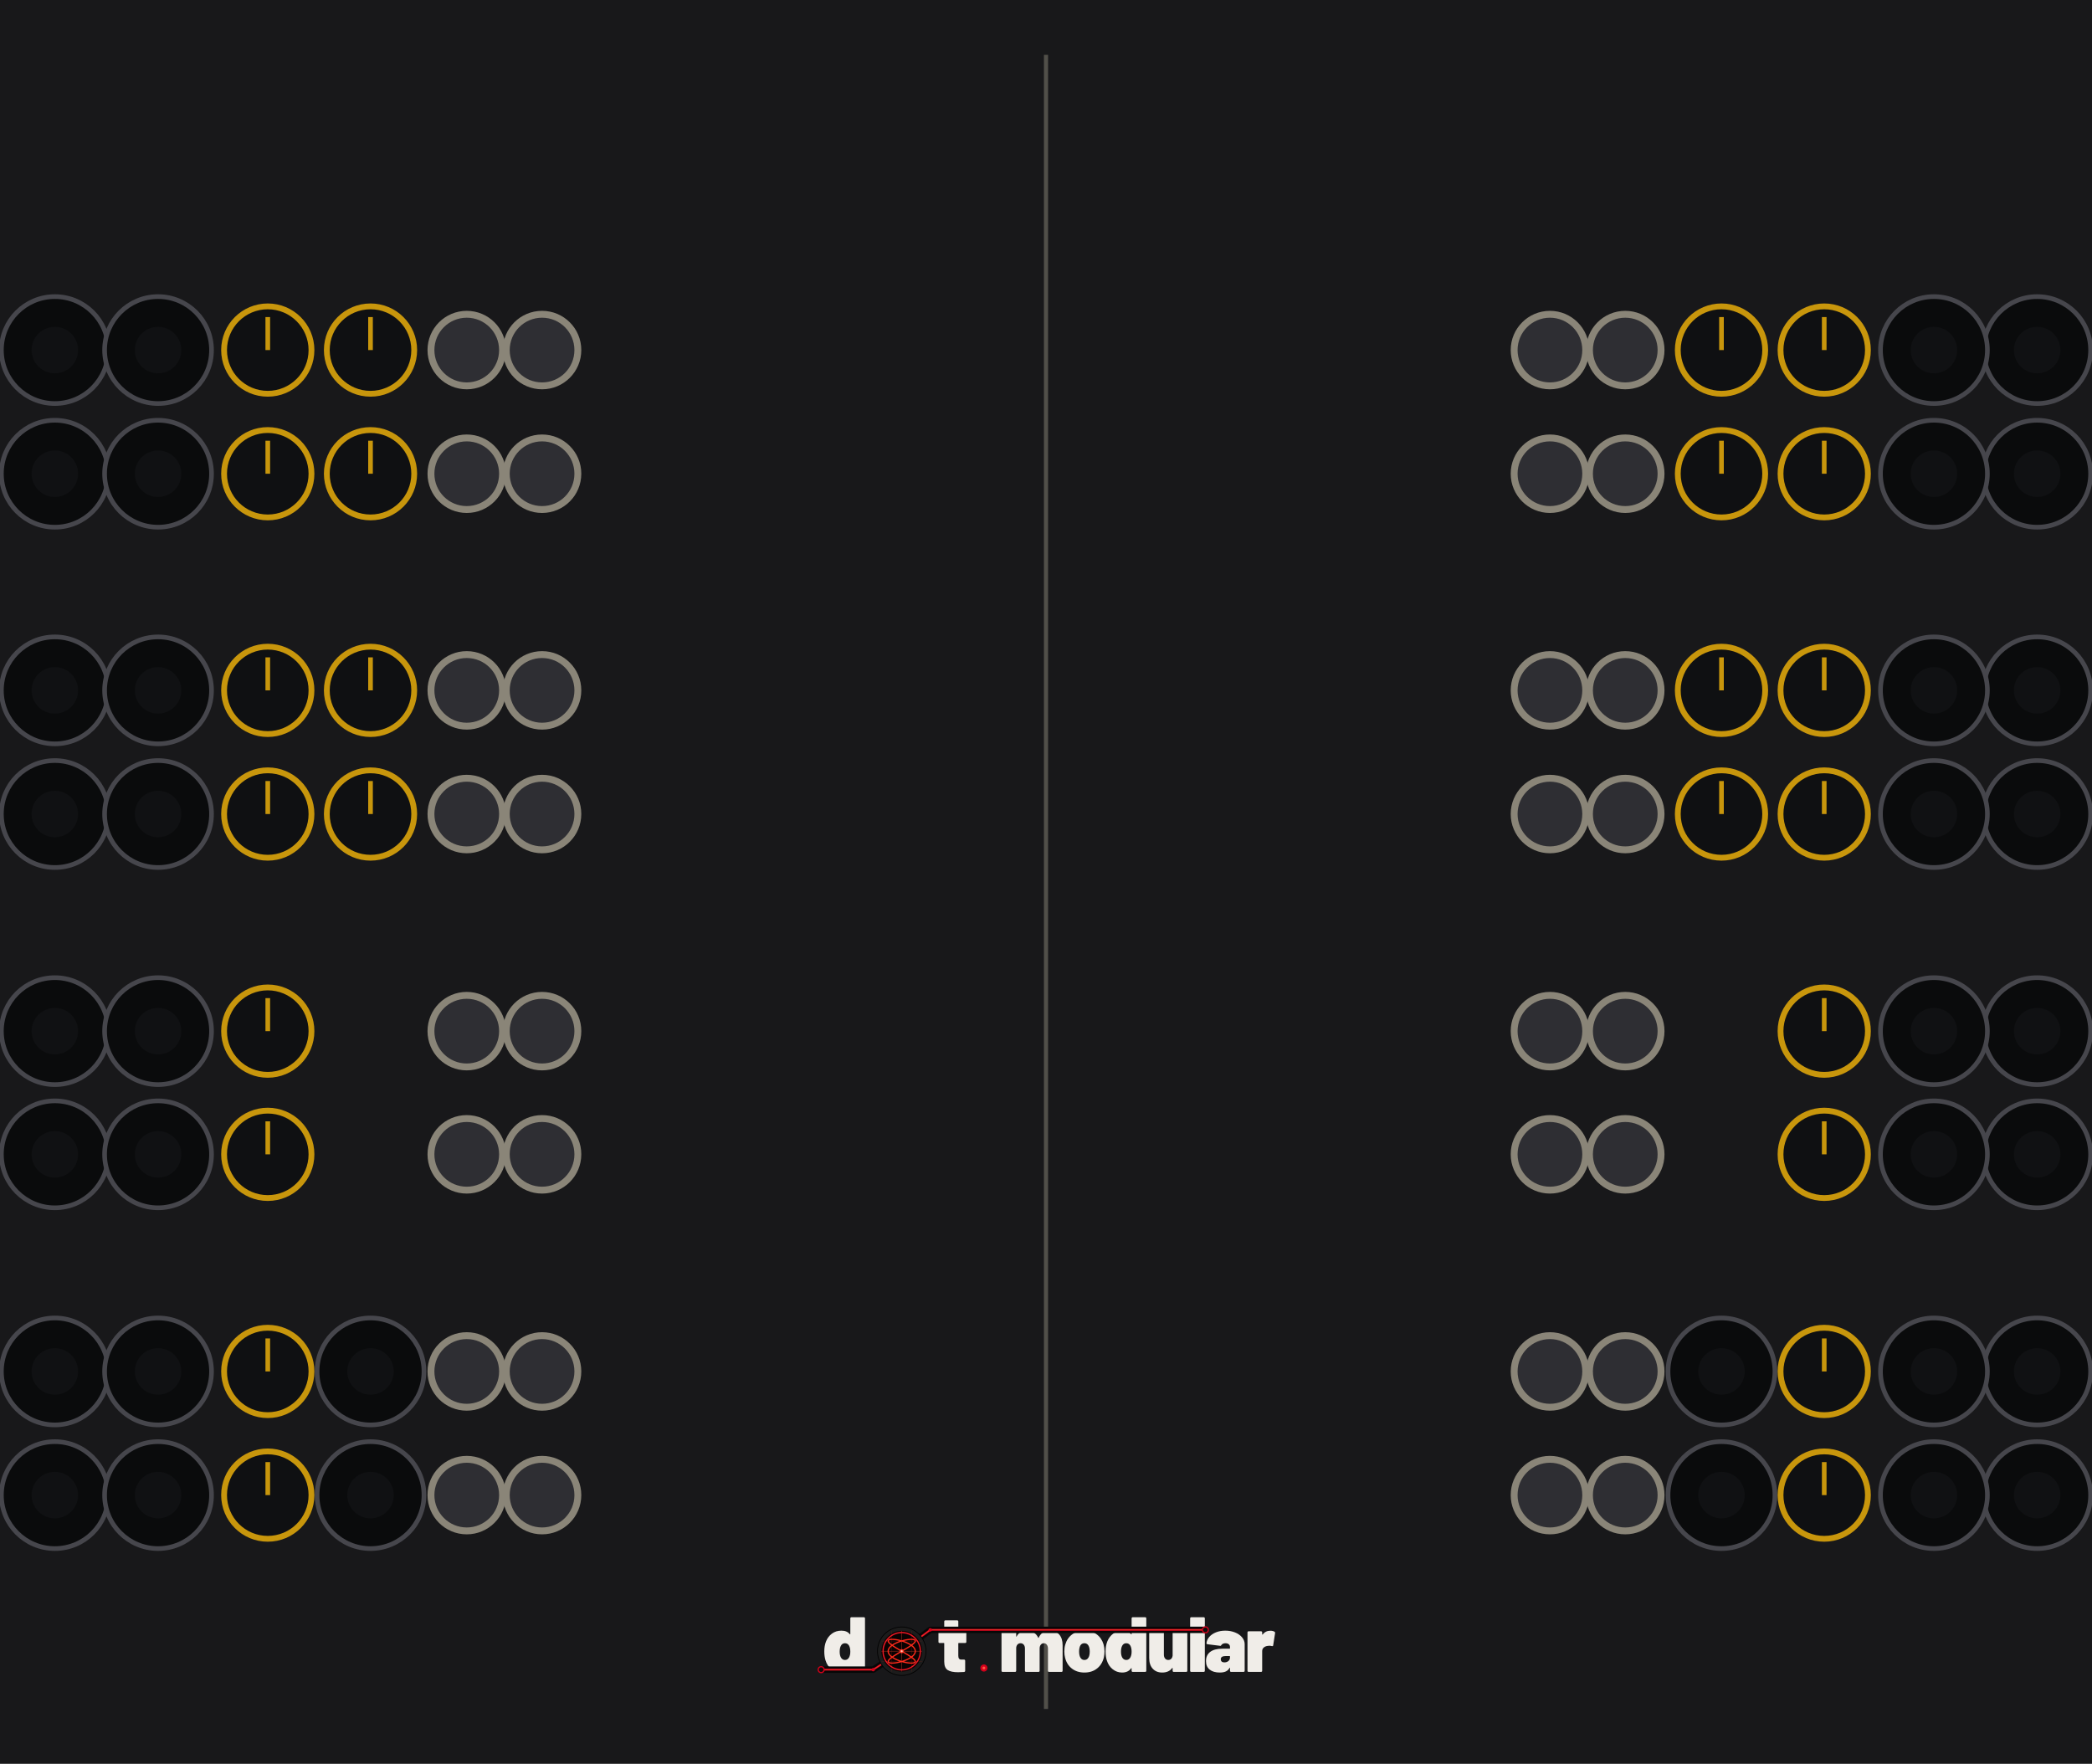
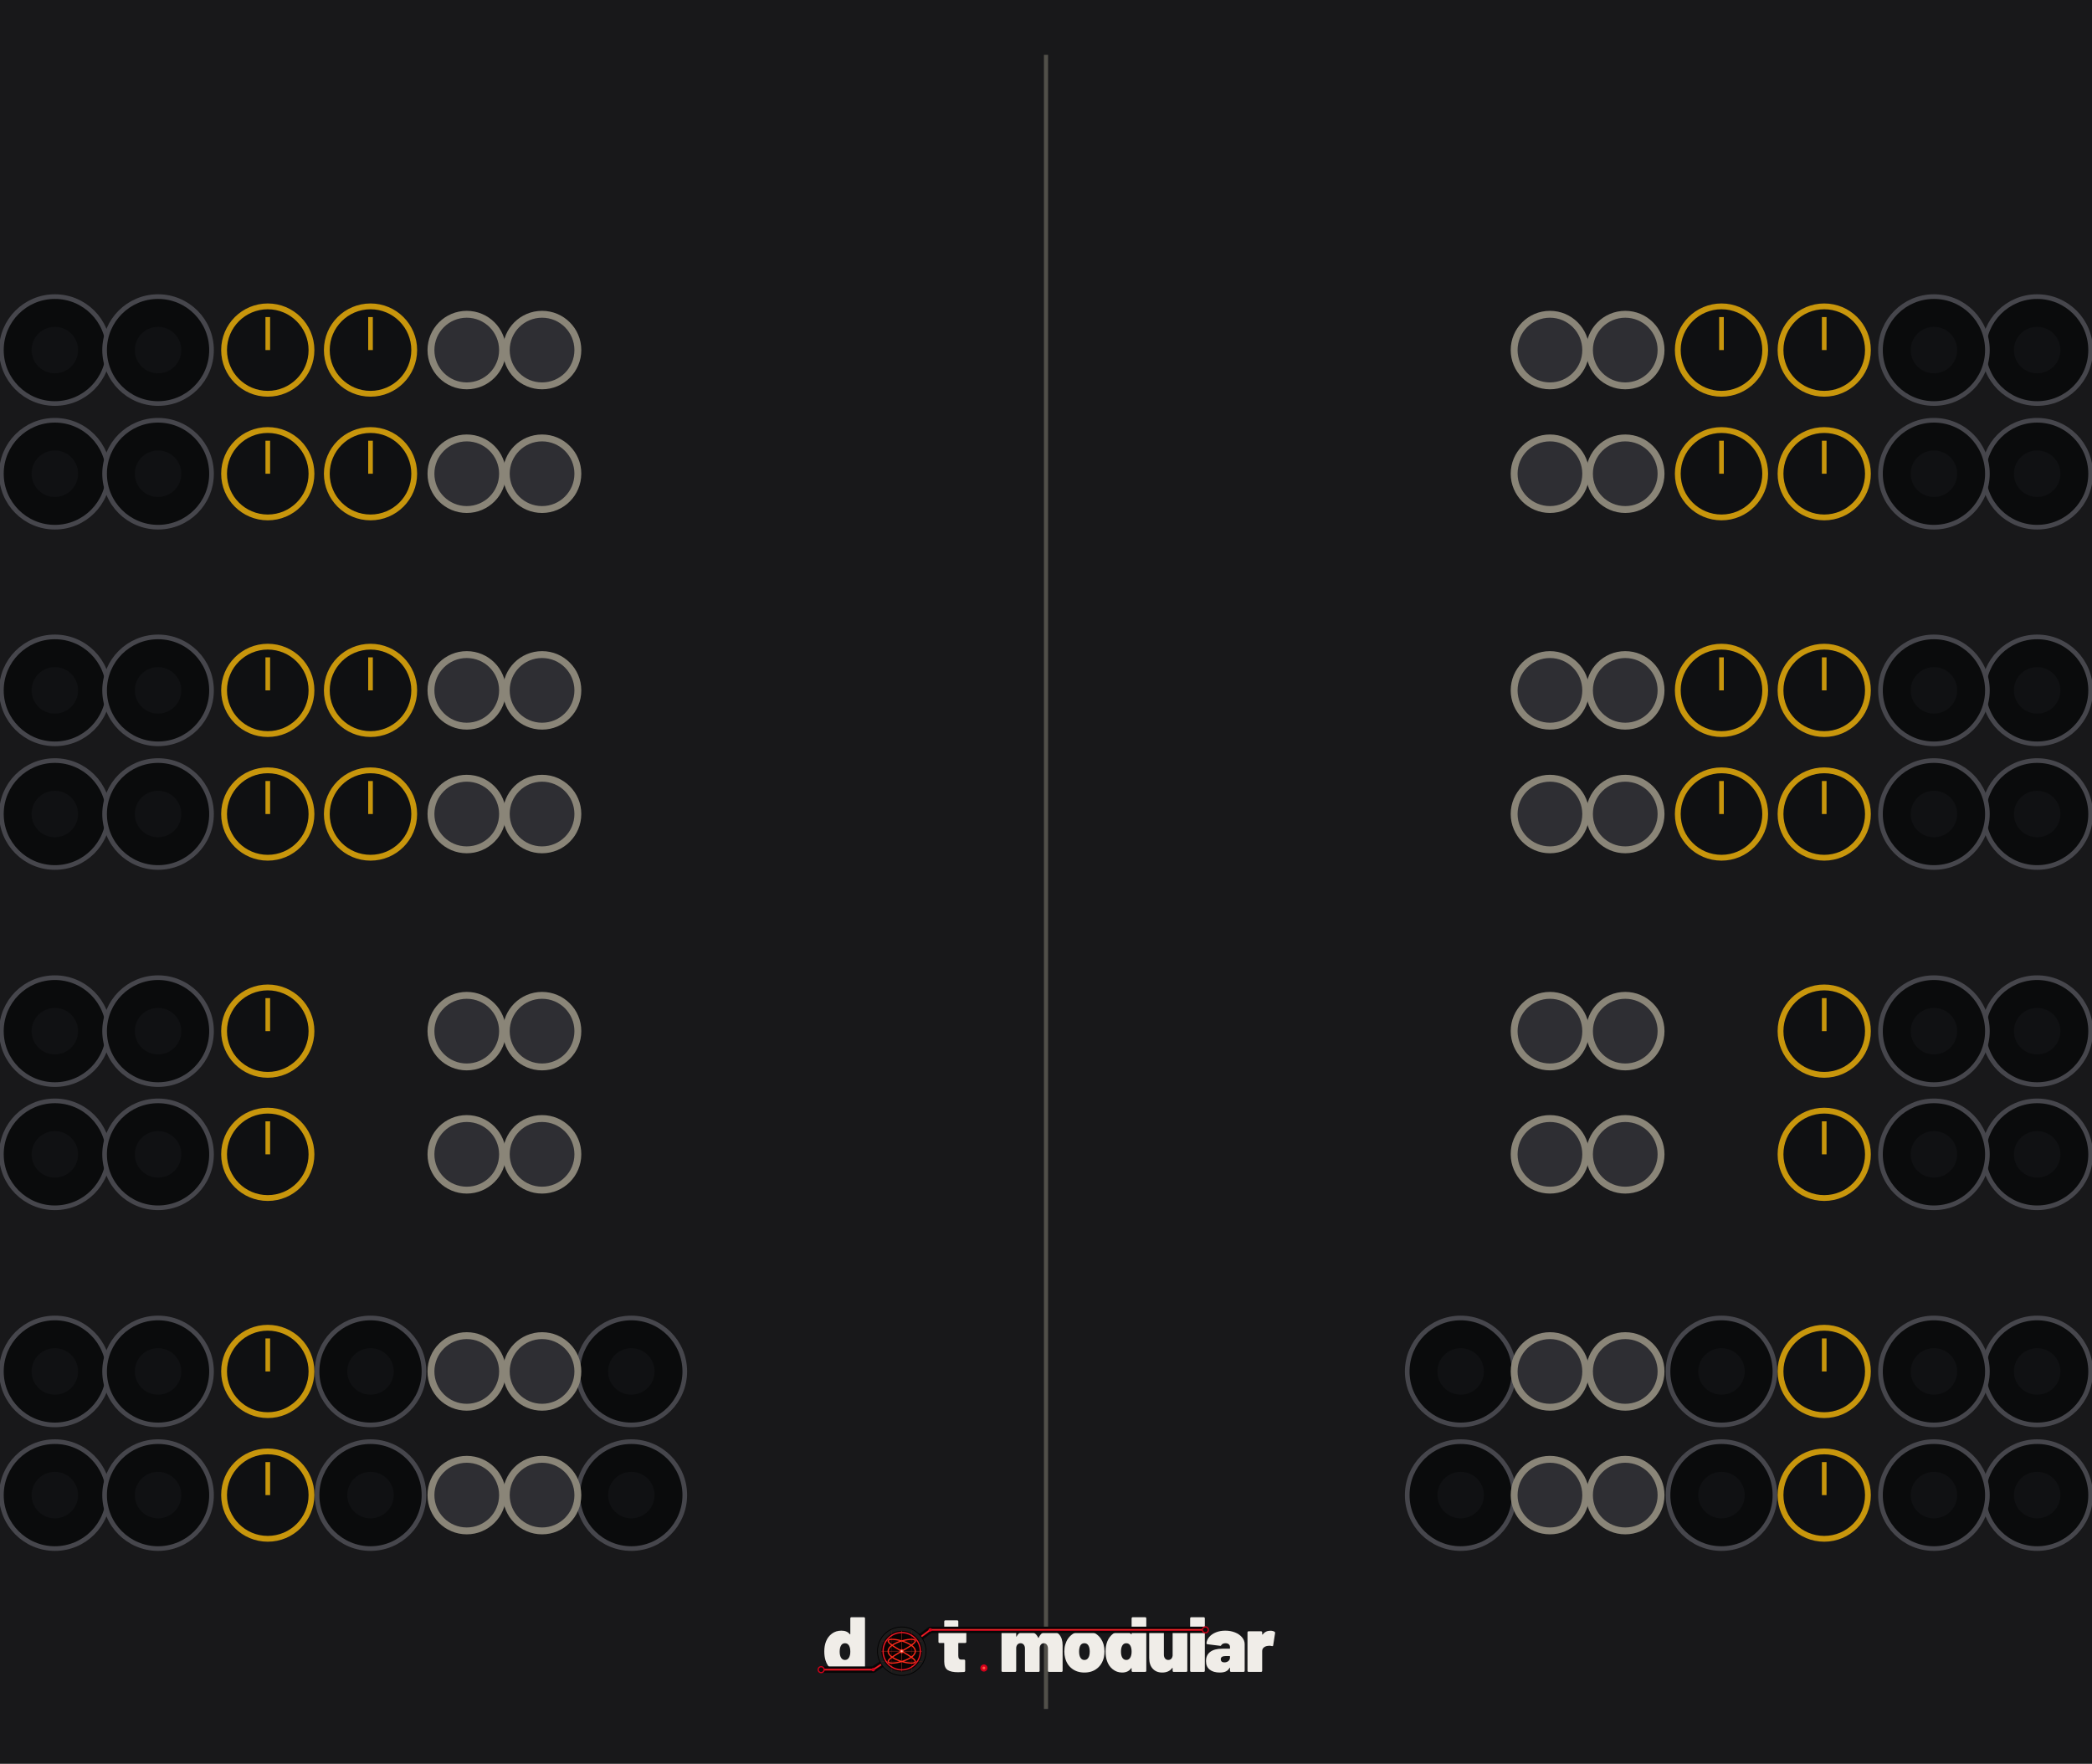
<svg xmlns="http://www.w3.org/2000/svg" width="450.0" height="379.43" viewBox="0 0 450.0 379.43">
  <rect width="450.0" height="379.4" fill="#18181a" />
  <line x1="225.0" y1="11.8" x2="225.0" y2="367.6" stroke="#8a8578" stroke-width="0.89" opacity="0.5" />
  <circle cx="11.8" cy="75.3" r="11.5" fill="#0a0b0c" stroke="#46464c" stroke-width="1" />
  <circle cx="11.8" cy="75.3" r="5.0" fill="#101113" />
  <circle cx="34.0" cy="75.3" r="11.5" fill="#0a0b0c" stroke="#46464c" stroke-width="1" />
  <circle cx="34.0" cy="75.3" r="5.0" fill="#101113" />
  <circle cx="57.6" cy="75.3" r="9.4" fill="#0f1012" stroke="#c8960c" stroke-width="1.25" />
  <line x1="57.6" y1="75.3" x2="57.6" y2="68.2" stroke="#c8960c" stroke-width="1" />
  <circle cx="79.7" cy="75.3" r="9.4" fill="#0f1012" stroke="#c8960c" stroke-width="1.25" />
  <line x1="79.7" y1="75.3" x2="79.7" y2="68.2" stroke="#c8960c" stroke-width="1" />
  <circle cx="100.4" cy="75.3" r="7.7" fill="#2e2e33" stroke="#8a8578" stroke-width="1.48" />
  <circle cx="116.6" cy="75.3" r="7.7" fill="#2e2e33" stroke="#8a8578" stroke-width="1.48" />
  <circle cx="438.2" cy="75.3" r="11.5" fill="#0a0b0c" stroke="#46464c" stroke-width="1" />
  <circle cx="438.2" cy="75.3" r="5.0" fill="#101113" />
  <circle cx="416.0" cy="75.3" r="11.5" fill="#0a0b0c" stroke="#46464c" stroke-width="1" />
  <circle cx="416.0" cy="75.3" r="5.0" fill="#101113" />
  <circle cx="392.4" cy="75.3" r="9.4" fill="#0f1012" stroke="#c8960c" stroke-width="1.25" />
  <line x1="392.4" y1="75.3" x2="392.4" y2="68.2" stroke="#c8960c" stroke-width="1" />
  <circle cx="370.3" cy="75.3" r="9.4" fill="#0f1012" stroke="#c8960c" stroke-width="1.25" />
  <line x1="370.3" y1="75.3" x2="370.3" y2="68.2" stroke="#c8960c" stroke-width="1" />
  <circle cx="349.6" cy="75.3" r="7.7" fill="#2e2e33" stroke="#8a8578" stroke-width="1.48" />
  <circle cx="333.4" cy="75.3" r="7.7" fill="#2e2e33" stroke="#8a8578" stroke-width="1.48" />
  <circle cx="11.8" cy="101.9" r="11.5" fill="#0a0b0c" stroke="#46464c" stroke-width="1" />
  <circle cx="11.8" cy="101.9" r="5.0" fill="#101113" />
  <circle cx="34.0" cy="101.9" r="11.5" fill="#0a0b0c" stroke="#46464c" stroke-width="1" />
  <circle cx="34.0" cy="101.9" r="5.0" fill="#101113" />
  <circle cx="57.6" cy="101.9" r="9.4" fill="#0f1012" stroke="#c8960c" stroke-width="1.25" />
  <line x1="57.6" y1="101.9" x2="57.6" y2="94.8" stroke="#c8960c" stroke-width="1" />
  <circle cx="79.7" cy="101.9" r="9.4" fill="#0f1012" stroke="#c8960c" stroke-width="1.25" />
  <line x1="79.7" y1="101.9" x2="79.7" y2="94.8" stroke="#c8960c" stroke-width="1" />
  <circle cx="100.4" cy="101.9" r="7.7" fill="#2e2e33" stroke="#8a8578" stroke-width="1.48" />
  <circle cx="116.6" cy="101.9" r="7.7" fill="#2e2e33" stroke="#8a8578" stroke-width="1.48" />
  <circle cx="438.2" cy="101.9" r="11.5" fill="#0a0b0c" stroke="#46464c" stroke-width="1" />
  <circle cx="438.2" cy="101.9" r="5.0" fill="#101113" />
  <circle cx="416.0" cy="101.9" r="11.5" fill="#0a0b0c" stroke="#46464c" stroke-width="1" />
  <circle cx="416.0" cy="101.9" r="5.0" fill="#101113" />
  <circle cx="392.4" cy="101.9" r="9.4" fill="#0f1012" stroke="#c8960c" stroke-width="1.25" />
  <line x1="392.4" y1="101.9" x2="392.4" y2="94.8" stroke="#c8960c" stroke-width="1" />
  <circle cx="370.3" cy="101.9" r="9.4" fill="#0f1012" stroke="#c8960c" stroke-width="1.25" />
  <line x1="370.3" y1="101.9" x2="370.3" y2="94.8" stroke="#c8960c" stroke-width="1" />
  <circle cx="349.6" cy="101.9" r="7.7" fill="#2e2e33" stroke="#8a8578" stroke-width="1.48" />
  <circle cx="333.4" cy="101.9" r="7.7" fill="#2e2e33" stroke="#8a8578" stroke-width="1.48" />
  <circle cx="11.8" cy="148.5" r="11.5" fill="#0a0b0c" stroke="#46464c" stroke-width="1" />
  <circle cx="11.8" cy="148.5" r="5.0" fill="#101113" />
  <circle cx="34.0" cy="148.5" r="11.5" fill="#0a0b0c" stroke="#46464c" stroke-width="1" />
  <circle cx="34.0" cy="148.5" r="5.0" fill="#101113" />
  <circle cx="57.6" cy="148.5" r="9.4" fill="#0f1012" stroke="#c8960c" stroke-width="1.25" />
  <line x1="57.6" y1="148.5" x2="57.6" y2="141.4" stroke="#c8960c" stroke-width="1" />
  <circle cx="79.7" cy="148.5" r="9.4" fill="#0f1012" stroke="#c8960c" stroke-width="1.25" />
  <line x1="79.7" y1="148.5" x2="79.7" y2="141.4" stroke="#c8960c" stroke-width="1" />
  <circle cx="100.4" cy="148.5" r="7.7" fill="#2e2e33" stroke="#8a8578" stroke-width="1.48" />
  <circle cx="116.6" cy="148.5" r="7.7" fill="#2e2e33" stroke="#8a8578" stroke-width="1.48" />
  <circle cx="438.2" cy="148.5" r="11.5" fill="#0a0b0c" stroke="#46464c" stroke-width="1" />
  <circle cx="438.2" cy="148.5" r="5.0" fill="#101113" />
  <circle cx="416.0" cy="148.5" r="11.5" fill="#0a0b0c" stroke="#46464c" stroke-width="1" />
  <circle cx="416.0" cy="148.5" r="5.0" fill="#101113" />
  <circle cx="392.4" cy="148.5" r="9.4" fill="#0f1012" stroke="#c8960c" stroke-width="1.25" />
  <line x1="392.4" y1="148.5" x2="392.4" y2="141.4" stroke="#c8960c" stroke-width="1" />
  <circle cx="370.3" cy="148.5" r="9.4" fill="#0f1012" stroke="#c8960c" stroke-width="1.25" />
  <line x1="370.3" y1="148.5" x2="370.3" y2="141.4" stroke="#c8960c" stroke-width="1" />
  <circle cx="349.6" cy="148.5" r="7.7" fill="#2e2e33" stroke="#8a8578" stroke-width="1.48" />
  <circle cx="333.4" cy="148.5" r="7.7" fill="#2e2e33" stroke="#8a8578" stroke-width="1.48" />
  <circle cx="11.8" cy="175.1" r="11.5" fill="#0a0b0c" stroke="#46464c" stroke-width="1" />
  <circle cx="11.8" cy="175.1" r="5.0" fill="#101113" />
  <circle cx="34.0" cy="175.1" r="11.5" fill="#0a0b0c" stroke="#46464c" stroke-width="1" />
  <circle cx="34.0" cy="175.1" r="5.0" fill="#101113" />
  <circle cx="57.6" cy="175.1" r="9.4" fill="#0f1012" stroke="#c8960c" stroke-width="1.25" />
  <line x1="57.6" y1="175.1" x2="57.6" y2="168.0" stroke="#c8960c" stroke-width="1" />
  <circle cx="79.7" cy="175.1" r="9.4" fill="#0f1012" stroke="#c8960c" stroke-width="1.25" />
  <line x1="79.7" y1="175.1" x2="79.7" y2="168.0" stroke="#c8960c" stroke-width="1" />
  <circle cx="100.4" cy="175.1" r="7.7" fill="#2e2e33" stroke="#8a8578" stroke-width="1.48" />
  <circle cx="116.6" cy="175.1" r="7.7" fill="#2e2e33" stroke="#8a8578" stroke-width="1.48" />
  <circle cx="438.2" cy="175.1" r="11.5" fill="#0a0b0c" stroke="#46464c" stroke-width="1" />
  <circle cx="438.2" cy="175.1" r="5.0" fill="#101113" />
  <circle cx="416.0" cy="175.1" r="11.5" fill="#0a0b0c" stroke="#46464c" stroke-width="1" />
  <circle cx="416.0" cy="175.1" r="5.0" fill="#101113" />
  <circle cx="392.4" cy="175.1" r="9.4" fill="#0f1012" stroke="#c8960c" stroke-width="1.25" />
  <line x1="392.4" y1="175.1" x2="392.4" y2="168.0" stroke="#c8960c" stroke-width="1" />
  <circle cx="370.3" cy="175.1" r="9.4" fill="#0f1012" stroke="#c8960c" stroke-width="1.25" />
  <line x1="370.3" y1="175.1" x2="370.3" y2="168.0" stroke="#c8960c" stroke-width="1" />
  <circle cx="349.6" cy="175.1" r="7.7" fill="#2e2e33" stroke="#8a8578" stroke-width="1.48" />
  <circle cx="333.4" cy="175.1" r="7.7" fill="#2e2e33" stroke="#8a8578" stroke-width="1.48" />
  <circle cx="11.8" cy="221.8" r="11.5" fill="#0a0b0c" stroke="#46464c" stroke-width="1" />
  <circle cx="11.8" cy="221.8" r="5.0" fill="#101113" />
  <circle cx="34.0" cy="221.8" r="11.5" fill="#0a0b0c" stroke="#46464c" stroke-width="1" />
  <circle cx="34.0" cy="221.8" r="5.0" fill="#101113" />
  <circle cx="57.6" cy="221.8" r="9.4" fill="#0f1012" stroke="#c8960c" stroke-width="1.25" />
  <line x1="57.6" y1="221.8" x2="57.6" y2="214.7" stroke="#c8960c" stroke-width="1" />
  <circle cx="100.4" cy="221.8" r="7.7" fill="#2e2e33" stroke="#8a8578" stroke-width="1.48" />
  <circle cx="116.6" cy="221.8" r="7.7" fill="#2e2e33" stroke="#8a8578" stroke-width="1.48" />
  <circle cx="438.2" cy="221.8" r="11.5" fill="#0a0b0c" stroke="#46464c" stroke-width="1" />
  <circle cx="438.2" cy="221.8" r="5.0" fill="#101113" />
  <circle cx="416.0" cy="221.8" r="11.5" fill="#0a0b0c" stroke="#46464c" stroke-width="1" />
  <circle cx="416.0" cy="221.8" r="5.0" fill="#101113" />
  <circle cx="392.4" cy="221.8" r="9.4" fill="#0f1012" stroke="#c8960c" stroke-width="1.25" />
  <line x1="392.4" y1="221.8" x2="392.4" y2="214.7" stroke="#c8960c" stroke-width="1" />
  <circle cx="349.6" cy="221.8" r="7.7" fill="#2e2e33" stroke="#8a8578" stroke-width="1.48" />
  <circle cx="333.4" cy="221.8" r="7.7" fill="#2e2e33" stroke="#8a8578" stroke-width="1.48" />
  <circle cx="11.8" cy="248.3" r="11.5" fill="#0a0b0c" stroke="#46464c" stroke-width="1" />
  <circle cx="11.8" cy="248.3" r="5.0" fill="#101113" />
  <circle cx="34.0" cy="248.3" r="11.5" fill="#0a0b0c" stroke="#46464c" stroke-width="1" />
  <circle cx="34.0" cy="248.3" r="5.0" fill="#101113" />
  <circle cx="57.6" cy="248.3" r="9.4" fill="#0f1012" stroke="#c8960c" stroke-width="1.25" />
  <line x1="57.6" y1="248.3" x2="57.6" y2="241.2" stroke="#c8960c" stroke-width="1" />
  <circle cx="100.4" cy="248.3" r="7.7" fill="#2e2e33" stroke="#8a8578" stroke-width="1.48" />
  <circle cx="116.6" cy="248.3" r="7.7" fill="#2e2e33" stroke="#8a8578" stroke-width="1.48" />
  <circle cx="438.2" cy="248.3" r="11.5" fill="#0a0b0c" stroke="#46464c" stroke-width="1" />
  <circle cx="438.2" cy="248.3" r="5.0" fill="#101113" />
  <circle cx="416.0" cy="248.3" r="11.5" fill="#0a0b0c" stroke="#46464c" stroke-width="1" />
  <circle cx="416.0" cy="248.3" r="5.0" fill="#101113" />
  <circle cx="392.4" cy="248.3" r="9.4" fill="#0f1012" stroke="#c8960c" stroke-width="1.25" />
  <line x1="392.4" y1="248.3" x2="392.4" y2="241.2" stroke="#c8960c" stroke-width="1" />
  <circle cx="349.6" cy="248.3" r="7.7" fill="#2e2e33" stroke="#8a8578" stroke-width="1.48" />
  <circle cx="333.4" cy="248.3" r="7.7" fill="#2e2e33" stroke="#8a8578" stroke-width="1.48" />
  <circle cx="11.8" cy="295.0" r="11.5" fill="#0a0b0c" stroke="#46464c" stroke-width="1" />
  <circle cx="11.8" cy="295.0" r="5.0" fill="#101113" />
  <circle cx="34.0" cy="295.0" r="11.5" fill="#0a0b0c" stroke="#46464c" stroke-width="1" />
  <circle cx="34.0" cy="295.0" r="5.0" fill="#101113" />
  <circle cx="57.6" cy="295.0" r="9.4" fill="#0f1012" stroke="#c8960c" stroke-width="1.25" />
  <line x1="57.6" y1="295.0" x2="57.6" y2="287.9" stroke="#c8960c" stroke-width="1" />
  <circle cx="79.7" cy="295.0" r="11.5" fill="#0a0b0c" stroke="#46464c" stroke-width="1" />
  <circle cx="79.7" cy="295.0" r="5.0" fill="#101113" />
+   <circle cx="135.8" cy="295.0" r="11.5" fill="#0a0b0c" stroke="#46464c" stroke-width="1" />
+   <circle cx="135.8" cy="295.0" r="5.0" fill="#101113" />
  <circle cx="100.4" cy="295.0" r="7.7" fill="#2e2e33" stroke="#8a8578" stroke-width="1.48" />
  <circle cx="116.6" cy="295.0" r="7.7" fill="#2e2e33" stroke="#8a8578" stroke-width="1.48" />
  <circle cx="438.2" cy="295.0" r="11.5" fill="#0a0b0c" stroke="#46464c" stroke-width="1" />
  <circle cx="438.2" cy="295.0" r="5.0" fill="#101113" />
  <circle cx="416.0" cy="295.0" r="11.5" fill="#0a0b0c" stroke="#46464c" stroke-width="1" />
  <circle cx="416.0" cy="295.0" r="5.0" fill="#101113" />
  <circle cx="392.4" cy="295.0" r="9.4" fill="#0f1012" stroke="#c8960c" stroke-width="1.25" />
  <line x1="392.4" y1="295.0" x2="392.4" y2="287.9" stroke="#c8960c" stroke-width="1" />
  <circle cx="370.3" cy="295.0" r="11.5" fill="#0a0b0c" stroke="#46464c" stroke-width="1" />
  <circle cx="370.3" cy="295.0" r="5.0" fill="#101113" />
+   <circle cx="314.2" cy="295.0" r="11.5" fill="#0a0b0c" stroke="#46464c" stroke-width="1" />
+   <circle cx="314.2" cy="295.0" r="5.0" fill="#101113" />
  <circle cx="349.6" cy="295.0" r="7.7" fill="#2e2e33" stroke="#8a8578" stroke-width="1.48" />
  <circle cx="333.4" cy="295.0" r="7.7" fill="#2e2e33" stroke="#8a8578" stroke-width="1.48" />
  <circle cx="11.8" cy="321.6" r="11.5" fill="#0a0b0c" stroke="#46464c" stroke-width="1" />
  <circle cx="11.8" cy="321.6" r="5.0" fill="#101113" />
  <circle cx="34.0" cy="321.6" r="11.5" fill="#0a0b0c" stroke="#46464c" stroke-width="1" />
  <circle cx="34.0" cy="321.6" r="5.0" fill="#101113" />
  <circle cx="57.6" cy="321.6" r="9.4" fill="#0f1012" stroke="#c8960c" stroke-width="1.25" />
  <line x1="57.6" y1="321.6" x2="57.6" y2="314.5" stroke="#c8960c" stroke-width="1" />
  <circle cx="79.7" cy="321.6" r="11.5" fill="#0a0b0c" stroke="#46464c" stroke-width="1" />
  <circle cx="79.7" cy="321.6" r="5.0" fill="#101113" />
+   <circle cx="135.8" cy="321.6" r="11.5" fill="#0a0b0c" stroke="#46464c" stroke-width="1" />
+   <circle cx="135.8" cy="321.6" r="5.0" fill="#101113" />
  <circle cx="100.4" cy="321.6" r="7.7" fill="#2e2e33" stroke="#8a8578" stroke-width="1.48" />
  <circle cx="116.6" cy="321.6" r="7.7" fill="#2e2e33" stroke="#8a8578" stroke-width="1.48" />
  <circle cx="438.2" cy="321.6" r="11.5" fill="#0a0b0c" stroke="#46464c" stroke-width="1" />
  <circle cx="438.2" cy="321.6" r="5.0" fill="#101113" />
  <circle cx="416.0" cy="321.6" r="11.5" fill="#0a0b0c" stroke="#46464c" stroke-width="1" />
  <circle cx="416.0" cy="321.6" r="5.0" fill="#101113" />
  <circle cx="392.4" cy="321.6" r="9.4" fill="#0f1012" stroke="#c8960c" stroke-width="1.25" />
  <line x1="392.4" y1="321.6" x2="392.4" y2="314.5" stroke="#c8960c" stroke-width="1" />
  <circle cx="370.3" cy="321.6" r="11.5" fill="#0a0b0c" stroke="#46464c" stroke-width="1" />
  <circle cx="370.3" cy="321.6" r="5.0" fill="#101113" />
+   <circle cx="314.2" cy="321.6" r="11.5" fill="#0a0b0c" stroke="#46464c" stroke-width="1" />
+   <circle cx="314.2" cy="321.6" r="5.0" fill="#101113" />
  <circle cx="349.6" cy="321.6" r="7.7" fill="#2e2e33" stroke="#8a8578" stroke-width="1.48" />
  <circle cx="333.4" cy="321.6" r="7.7" fill="#2e2e33" stroke="#8a8578" stroke-width="1.48" />
  <g transform="translate(174.80,346.95) scale(0.1528) translate(-26.00,-65.00)">
    <g transform="translate(40.00,148.00) scale(0.11,-0.11)">
      <path d="M370 700H528Q535 700 539.0 696.0Q543 692 543 685V15Q543 8 539.0 4.0Q535 0 528 0H370Q363 0 359.0 4.0Q355 8 355 15V45Q355 48 353.0 49.0Q351 50 349 47Q312 -8 233 -8Q166 -8 112.5 34.5Q59 77 37 150Q22 200 22 262Q22 334 44 390Q68 451 119.0 489.5Q170 528 241 528Q314 528 349 482Q351 480 353.0 480.5Q355 481 355 484V685Q355 692 359.0 696.0Q363 700 370 700ZM355 259Q355 307 339 336Q321 367 287 367Q251 367 234 334Q219 306 219 259Q219 214 234 186Q252 153 287 153Q322 153 340 187Q355 216 355 259Z" fill="#f0ede8" />
    </g>
    <g transform="translate(201.37,148.00) scale(0.11,-0.11)">
      <path d="M358 370H275Q270 370 270 365V208Q270 158 306 158H343Q350 158 354.0 154.0Q358 150 358 143V15Q358 1 343 -1Q304 -4 268 -4Q177 -4 134.0 24.0Q91 52 90 130V365Q90 370 85 370H31Q24 370 20.0 374.0Q16 378 16 385V505Q16 512 20.0 516.0Q24 520 31 520H85Q90 520 90 525V645Q90 652 94.0 656.0Q98 660 105 660H255Q262 660 266.0 656.0Q270 652 270 645V525Q270 520 275 520H358Q365 520 369.0 516.0Q373 512 373 505V385Q373 378 369.0 374.0Q365 370 358 370Z" fill="#f0ede8" />
    </g>
    <g transform="translate(288.27,148.00) scale(0.11,-0.11)">
      <path d="M815 341V15Q815 8 811.0 4.0Q807 0 800 0H642Q635 0 631.0 4.0Q627 8 627 15V300Q627 330 612.5 348.5Q598 367 575 367Q551 367 536.0 348.5Q521 330 521 300V15Q521 8 517.0 4.0Q513 0 506 0H348Q341 0 337.0 4.0Q333 8 333 15V300Q333 330 317.5 348.5Q302 367 277 367Q255 367 240.5 353.5Q226 340 222 317Q221 315 221 311V15Q221 8 217.0 4.0Q213 0 206 0H48Q41 0 37.0 4.0Q33 8 33 15V505Q33 512 37.0 516.0Q41 520 48 520H206Q213 520 217.0 516.0Q221 512 221 505V455Q221 451 223.0 451.0Q225 451 227 454Q265 528 355 528Q406 528 444.5 504.5Q483 481 503 437Q506 432 509 438Q529 483 564.5 505.5Q600 528 648 528Q727 528 771.0 479.0Q815 430 815 341Z" fill="#f0ede8" />
    </g>
    <g transform="translate(377.92,148.00) scale(0.11,-0.11)">
      <path d="M32 181Q22 217 22 261Q22 310 34 350Q58 433 122.5 480.5Q187 528 280 528Q373 528 436.5 480.5Q500 433 524 352Q536 310 536 263Q536 225 528 187Q507 97 441.5 44.5Q376 -8 279 -8Q184 -8 118.5 43.0Q53 94 32 181ZM343 217Q347 236 347 262Q347 285 342 308Q327 367 279 367Q229 367 216 308Q211 291 211 262Q211 236 215 217Q230 153 279 153Q305 153 321.0 170.5Q337 188 343 217Z" fill="#f0ede8" />
    </g>
    <g transform="translate(436.00,148.00) scale(0.11,-0.11)">
      <path d="M370 700H528Q535 700 539.0 696.0Q543 692 543 685V15Q543 8 539.0 4.0Q535 0 528 0H370Q363 0 359.0 4.0Q355 8 355 15V45Q355 48 353.0 49.0Q351 50 349 47Q312 -8 233 -8Q166 -8 112.5 34.5Q59 77 37 150Q22 200 22 262Q22 334 44 390Q68 451 119.0 489.5Q170 528 241 528Q314 528 349 482Q351 480 353.0 480.5Q355 481 355 484V685Q355 692 359.0 696.0Q363 700 370 700ZM355 259Q355 307 339 336Q321 367 287 367Q251 367 234 334Q219 306 219 259Q219 214 234 186Q252 153 287 153Q322 153 340 187Q355 216 355 259Z" fill="#f0ede8" />
    </g>
    <g transform="translate(496.39,148.00) scale(0.11,-0.11)">
      <path d="M346 520H504Q511 520 515.0 516.0Q519 512 519 505V15Q519 8 515.0 4.0Q511 0 504 0H346Q339 0 335.0 4.0Q331 8 331 15V48Q331 51 329.0 52.0Q327 53 325 50Q284 -8 197 -8Q121 -8 76.0 41.5Q31 91 31 179V505Q31 512 35.0 516.0Q39 520 46 520H204Q211 520 215.0 516.0Q219 512 219 505V220Q219 190 234.5 171.5Q250 153 275 153Q297 153 311.5 166.5Q326 180 330 203Q331 205 331 209V505Q331 512 335.0 516.0Q339 520 346 520Z" fill="#f0ede8" />
    </g>
    <g transform="translate(553.81,148.00) scale(0.11,-0.11)">
      <path d="M33 15V685Q33 692 37.0 696.0Q41 700 48 700H206Q213 700 217.0 696.0Q221 692 221 685V15Q221 8 217.0 4.0Q213 0 206 0H48Q41 0 37.0 4.0Q33 8 33 15Z" fill="#f0ede8" />
    </g>
    <g transform="translate(578.45,148.00) scale(0.11,-0.11)">
      <path d="M507 355V15Q507 8 503.0 4.0Q499 0 492 0H334Q327 0 323.0 4.0Q319 8 319 15V50Q319 54 317.5 54.5Q316 55 314 52Q297 21 267.0 6.5Q237 -8 188 -8Q106 -8 59.0 29.5Q12 67 12 139Q12 215 65.5 256.0Q119 297 221 297H314Q319 297 319 302V320Q319 341 303.5 354.0Q288 367 262 367Q244 367 230.0 361.0Q216 355 210 345Q206 338 202.5 335.5Q199 333 193 334L32 354Q18 356 18 366Q22 411 54.0 448.0Q86 485 139.5 506.5Q193 528 259 528Q327 528 384.0 505.0Q441 482 474.0 442.0Q507 402 507 355ZM319 185V198Q319 203 314 203H264Q201 203 201 162Q201 144 212.5 133.0Q224 122 246 122Q278 122 298.5 139.0Q319 156 319 185Z" fill="#f0ede8" />
    </g>
    <g transform="translate(634.55,148.00) scale(0.11,-0.11)">
      <path d="M379 514Q388 509 386 495L362 341Q361 333 356.5 331.0Q352 329 344 331Q326 335 312 335Q297 335 284 332Q258 327 239.5 310.5Q221 294 221 266V15Q221 8 217.0 4.0Q213 0 206 0H48Q41 0 37.0 4.0Q33 8 33 15V505Q33 512 37.0 516.0Q41 520 48 520H206Q213 520 217.0 516.0Q221 512 221 505V481Q221 478 223.0 477.0Q225 476 226 478Q264 527 325 527Q359 527 379 514Z" fill="#f0ede8" />
    </g>
    <path d="M 38.0,144.8 L 111.3,144.8 L 151.4,118.8 L 191.6,88.8 L 578.9,88.8" fill="none" stroke="#070707" stroke-width="9.0" stroke-linecap="round" stroke-linejoin="round" />
    <path d="M 38.0,144.8 L 111.3,144.8 L 151.4,118.8 L 191.6,88.8 L 578.9,88.8" fill="none" stroke="#d4001a" stroke-width="2.60" stroke-linecap="round" stroke-linejoin="round" />
    <path d="M 38.0,144.8 L 111.3,144.8 L 151.4,118.8 L 191.6,88.8 L 578.9,88.8" fill="none" stroke="#ff5533" stroke-width="0.88" stroke-linecap="round" stroke-linejoin="round" opacity="0.7" />
    <circle cx="38.0" cy="144.8" r="4.2" fill="#0d0d0d" stroke="#d4001a" stroke-width="1.76" />
    <circle cx="578.9" cy="88.8" r="4.2" fill="#0d0d0d" stroke="#d4001a" stroke-width="1.76" />
    <circle cx="111.3" cy="144.8" r="2.4" fill="#d4001a" />
    <circle cx="191.6" cy="88.8" r="2.4" fill="#d4001a" />
    <g transform="translate(151.430,118.850)">
      <circle r="34.100" fill="#1c1c1c" stroke="#000000" stroke-width="1.023" />
      <circle r="28.644" fill="#0a0202" />
      <g stroke="#a83020" stroke-width="0.682" opacity="0.9">
        <line x1="-28.644" y1="0" x2="28.644" y2="0" />
        <line x1="0" y1="-28.644" x2="0" y2="28.644" />
      </g>
      <g stroke="#7a2018" stroke-width="0.443" opacity="0.6">
        <line x1="-28.644" y1="-14.322" x2="28.644" y2="-14.322" />
        <line x1="-14.322" y1="-28.644" x2="-14.322" y2="28.644" />
        <line x1="-28.644" y1="14.322" x2="28.644" y2="14.322" />
        <line x1="14.322" y1="-28.644" x2="14.322" y2="28.644" />
      </g>
      <path d="M 19.10,0.00 L 19.01,1.05 L 18.76,2.09 L 18.34,3.13 L 17.76,4.16 L 17.01,5.16 L 16.12,6.15 L 15.09,7.11 L 13.92,8.05 L 12.63,8.95 L 11.22,9.82 L 9.72,10.65 L 8.13,11.44 L 6.47,12.18 L 4.75,12.87 L 2.99,13.52 L 1.20,14.11 L -0.60,14.64 L -2.39,15.12 L -4.17,15.54 L -5.90,15.89 L -7.58,16.18 L -9.20,16.41 L -10.73,16.58 L -12.17,16.68 L -13.50,16.71 L -14.71,16.68 L -15.79,16.58 L -16.73,16.41 L -17.53,16.18 L -18.16,15.89 L -18.64,15.54 L -18.95,15.12 L -19.09,14.64 L -19.06,14.11 L -18.86,13.52 L -18.50,12.87 L -17.97,12.18 L -17.28,11.44 L -16.44,10.65 L -15.45,9.82 L -14.32,8.95 L -13.07,8.05 L -11.70,7.11 L -10.23,6.15 L -8.67,5.16 L -7.03,4.16 L -5.33,3.13 L -3.58,2.09 L -1.80,1.05 L -0.00,0.00 L 1.80,-1.05 L 3.58,-2.09 L 5.33,-3.13 L 7.03,-4.16 L 8.67,-5.16 L 10.23,-6.15 L 11.70,-7.11 L 13.07,-8.05 L 14.32,-8.95 L 15.45,-9.82 L 16.44,-10.65 L 17.28,-11.44 L 17.97,-12.18 L 18.50,-12.87 L 18.86,-13.52 L 19.06,-14.11 L 19.09,-14.64 L 18.95,-15.12 L 18.64,-15.54 L 18.16,-15.89 L 17.53,-16.18 L 16.73,-16.41 L 15.79,-16.58 L 14.71,-16.68 L 13.50,-16.71 L 12.17,-16.68 L 10.73,-16.58 L 9.20,-16.41 L 7.58,-16.18 L 5.90,-15.89 L 4.17,-15.54 L 2.39,-15.12 L 0.60,-14.64 L -1.20,-14.11 L -2.99,-13.52 L -4.75,-12.87 L -6.47,-12.18 L -8.13,-11.44 L -9.72,-10.65 L -11.22,-9.82 L -12.63,-8.95 L -13.92,-8.05 L -15.09,-7.11 L -16.12,-6.15 L -17.01,-5.16 L -17.76,-4.16 L -18.34,-3.13 L -18.76,-2.09 L -19.01,-1.05 L -19.10,-0.00 L -19.01,1.05 L -18.76,2.09 L -18.34,3.13 L -17.76,4.16 L -17.01,5.16 L -16.12,6.15 L -15.09,7.11 L -13.92,8.05 L -12.63,8.95 L -11.22,9.82 L -9.72,10.65 L -8.13,11.44 L -6.47,12.18 L -4.75,12.87 L -2.99,13.52 L -1.20,14.11 L 0.60,14.64 L 2.39,15.12 L 4.17,15.54 L 5.90,15.89 L 7.58,16.18 L 9.20,16.41 L 10.73,16.58 L 12.17,16.68 L 13.50,16.71 L 14.71,16.68 L 15.79,16.58 L 16.73,16.41 L 17.53,16.18 L 18.16,15.89 L 18.64,15.54 L 18.95,15.12 L 19.09,14.64 L 19.06,14.11 L 18.86,13.52 L 18.50,12.87 L 17.97,12.18 L 17.28,11.44 L 16.44,10.65 L 15.45,9.82 L 14.32,8.95 L 13.07,8.05 L 11.70,7.11 L 10.23,6.15 L 8.67,5.16 L 7.03,4.16 L 5.33,3.13 L 3.58,2.09 L 1.80,1.05 L 0.00,0.00 L -1.80,-1.05 L -3.58,-2.09 L -5.33,-3.13 L -7.03,-4.16 L -8.67,-5.16 L -10.23,-6.15 L -11.70,-7.11 L -13.07,-8.05 L -14.32,-8.95 L -15.45,-9.82 L -16.44,-10.65 L -17.28,-11.44 L -17.97,-12.18 L -18.50,-12.87 L -18.86,-13.52 L -19.06,-14.11 L -19.09,-14.64 L -18.95,-15.12 L -18.64,-15.54 L -18.16,-15.89 L -17.53,-16.18 L -16.73,-16.41 L -15.79,-16.58 L -14.71,-16.68 L -13.50,-16.71 L -12.17,-16.68 L -10.73,-16.58 L -9.20,-16.41 L -7.58,-16.18 L -5.90,-15.89 L -4.17,-15.54 L -2.39,-15.12 L -0.60,-14.64 L 1.20,-14.11 L 2.99,-13.52 L 4.75,-12.87 L 6.47,-12.18 L 8.13,-11.44 L 9.72,-10.65 L 11.22,-9.82 L 12.63,-8.95 L 13.92,-8.05 L 15.09,-7.11 L 16.12,-6.15 L 17.01,-5.16 L 17.76,-4.16 L 18.34,-3.13 L 18.76,-2.09 L 19.01,-1.05 L 19.10,-0.00 Z" fill="none" stroke="#ff2a1a" stroke-width="1.705" stroke-linejoin="round" />
      <circle r="26.257" fill="none" stroke="#d4001a" stroke-width="1.876" />
      <circle r="26.257" fill="none" stroke="#ff5533" stroke-width="0.614" opacity="0.7" />
      <circle r="2.899" fill="#ff3322" />
      <circle r="1.364" fill="#ffccbb" />
    </g>
    <circle cx="267.1" cy="142.5" r="5.0" fill="#d4001a" />
    <circle cx="267.1" cy="142.5" r="2.0" fill="#ff5544" />
  </g>
</svg>
